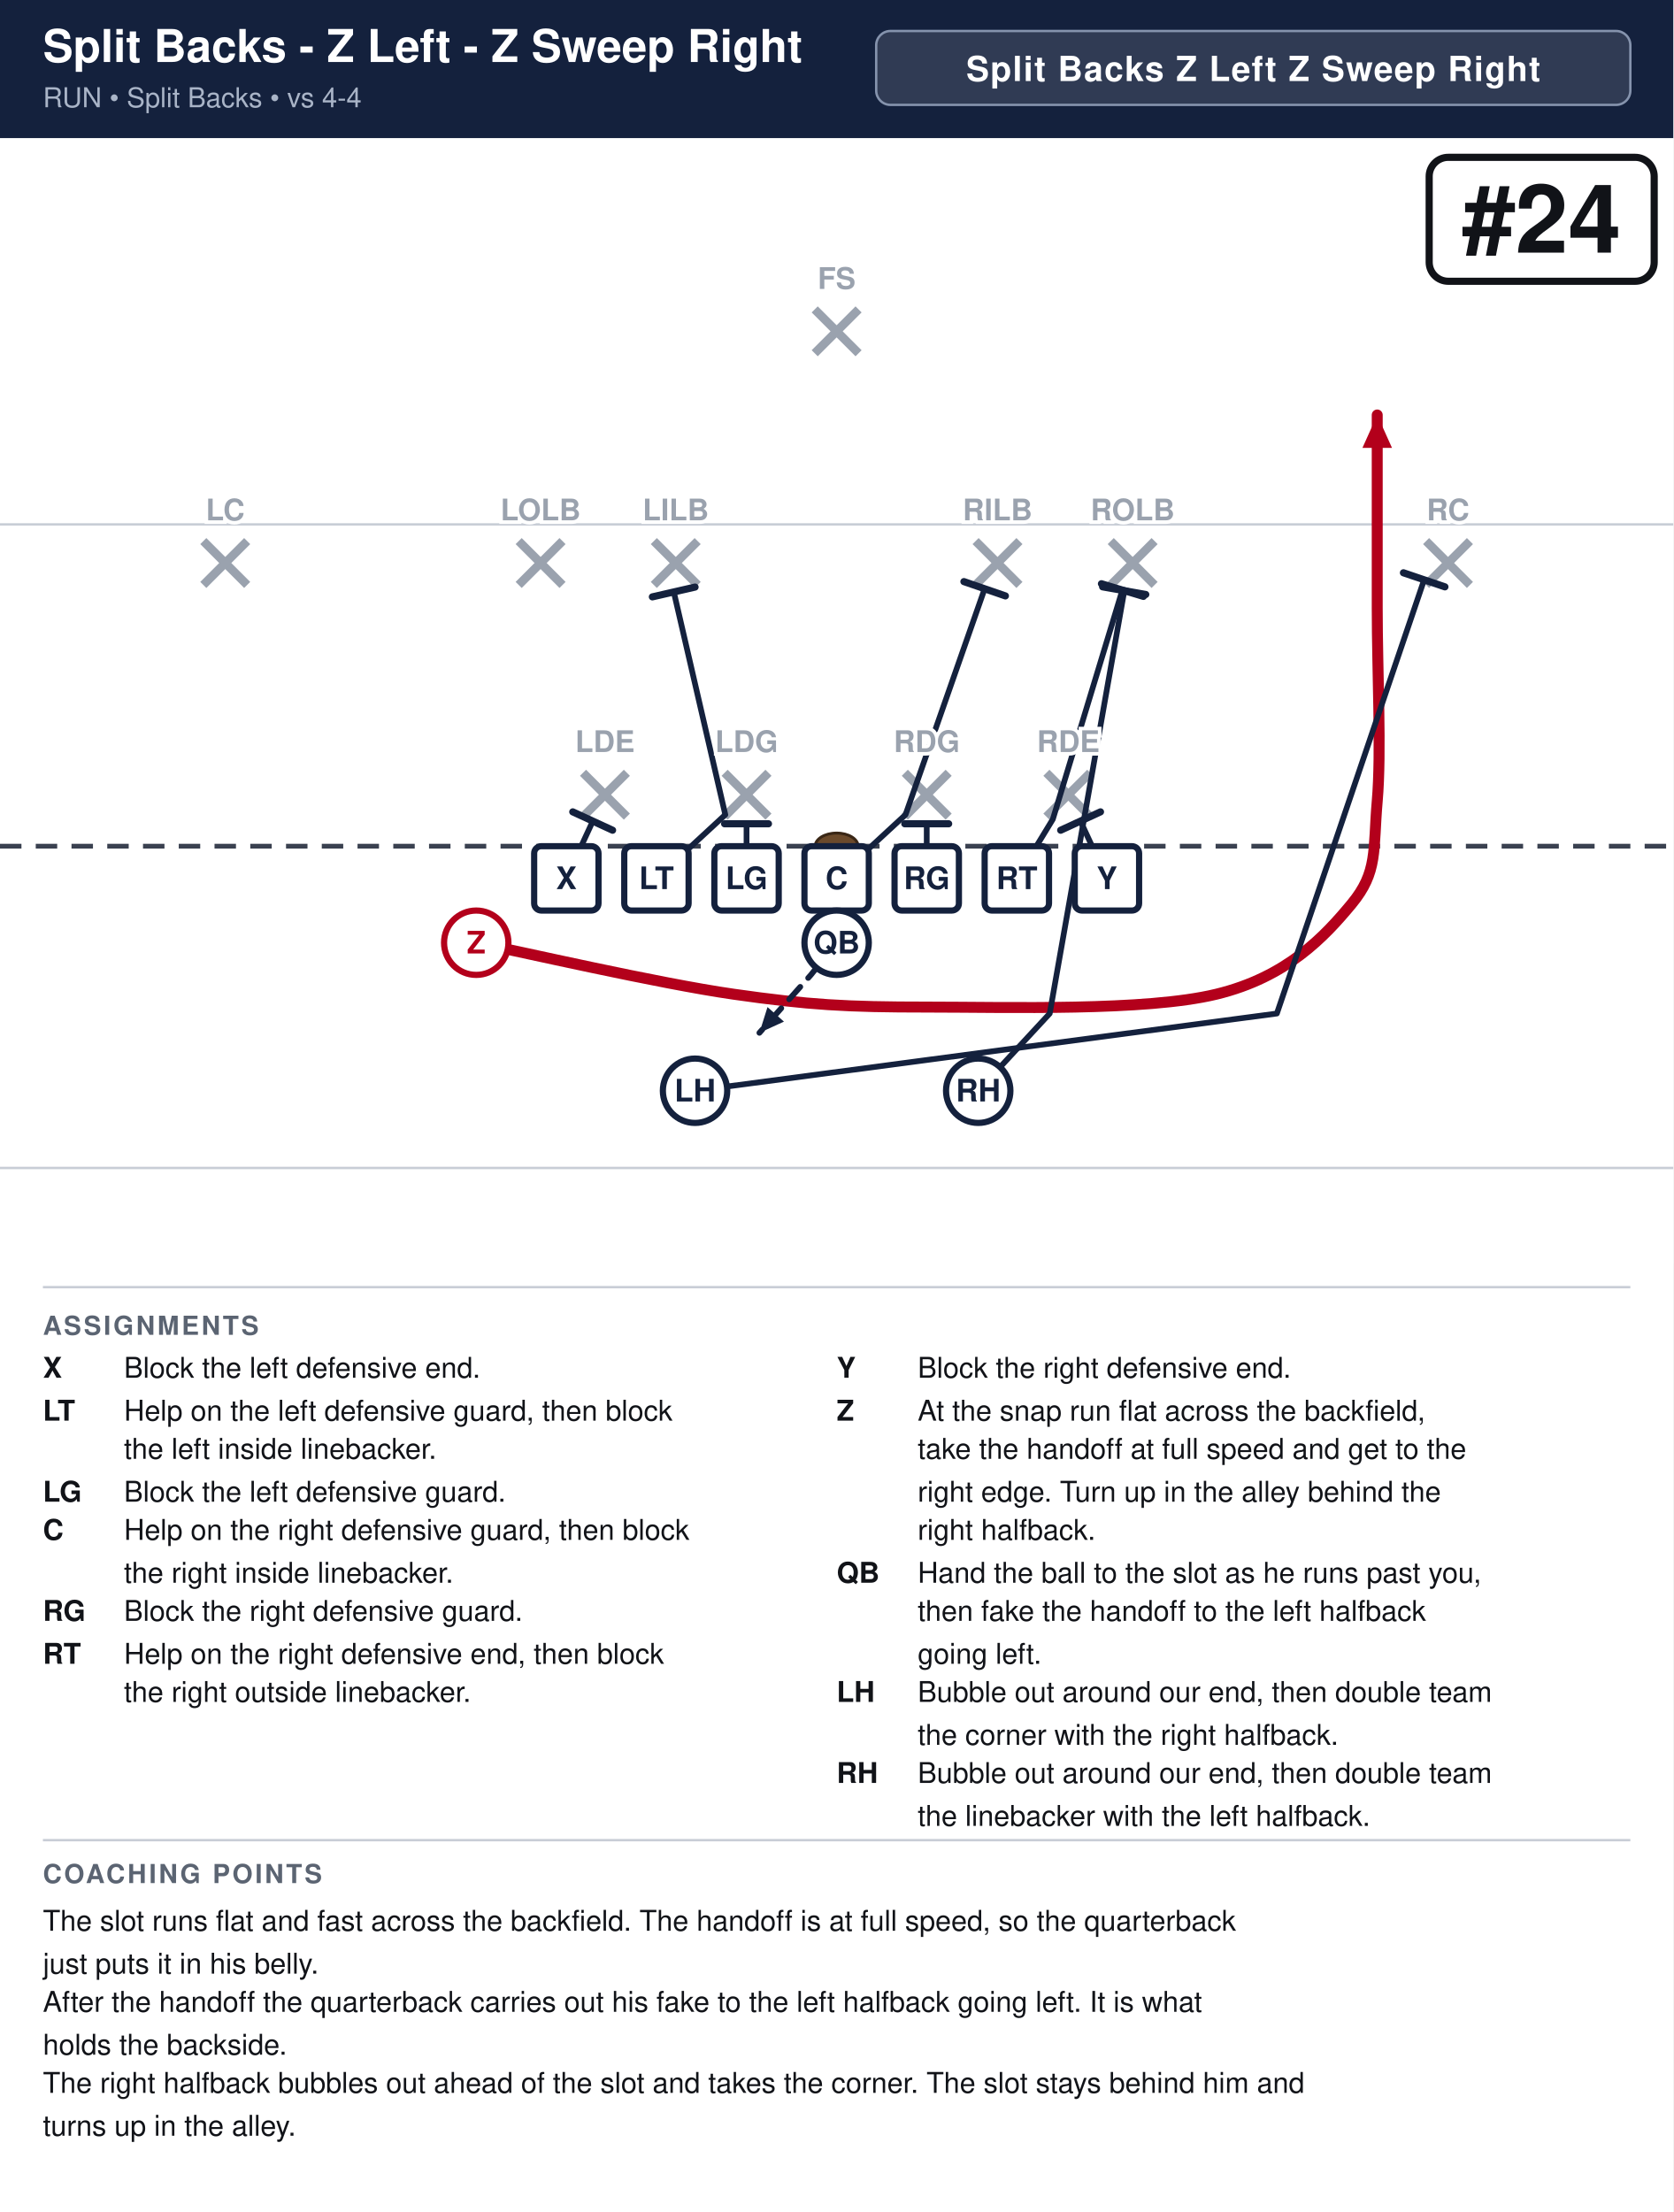
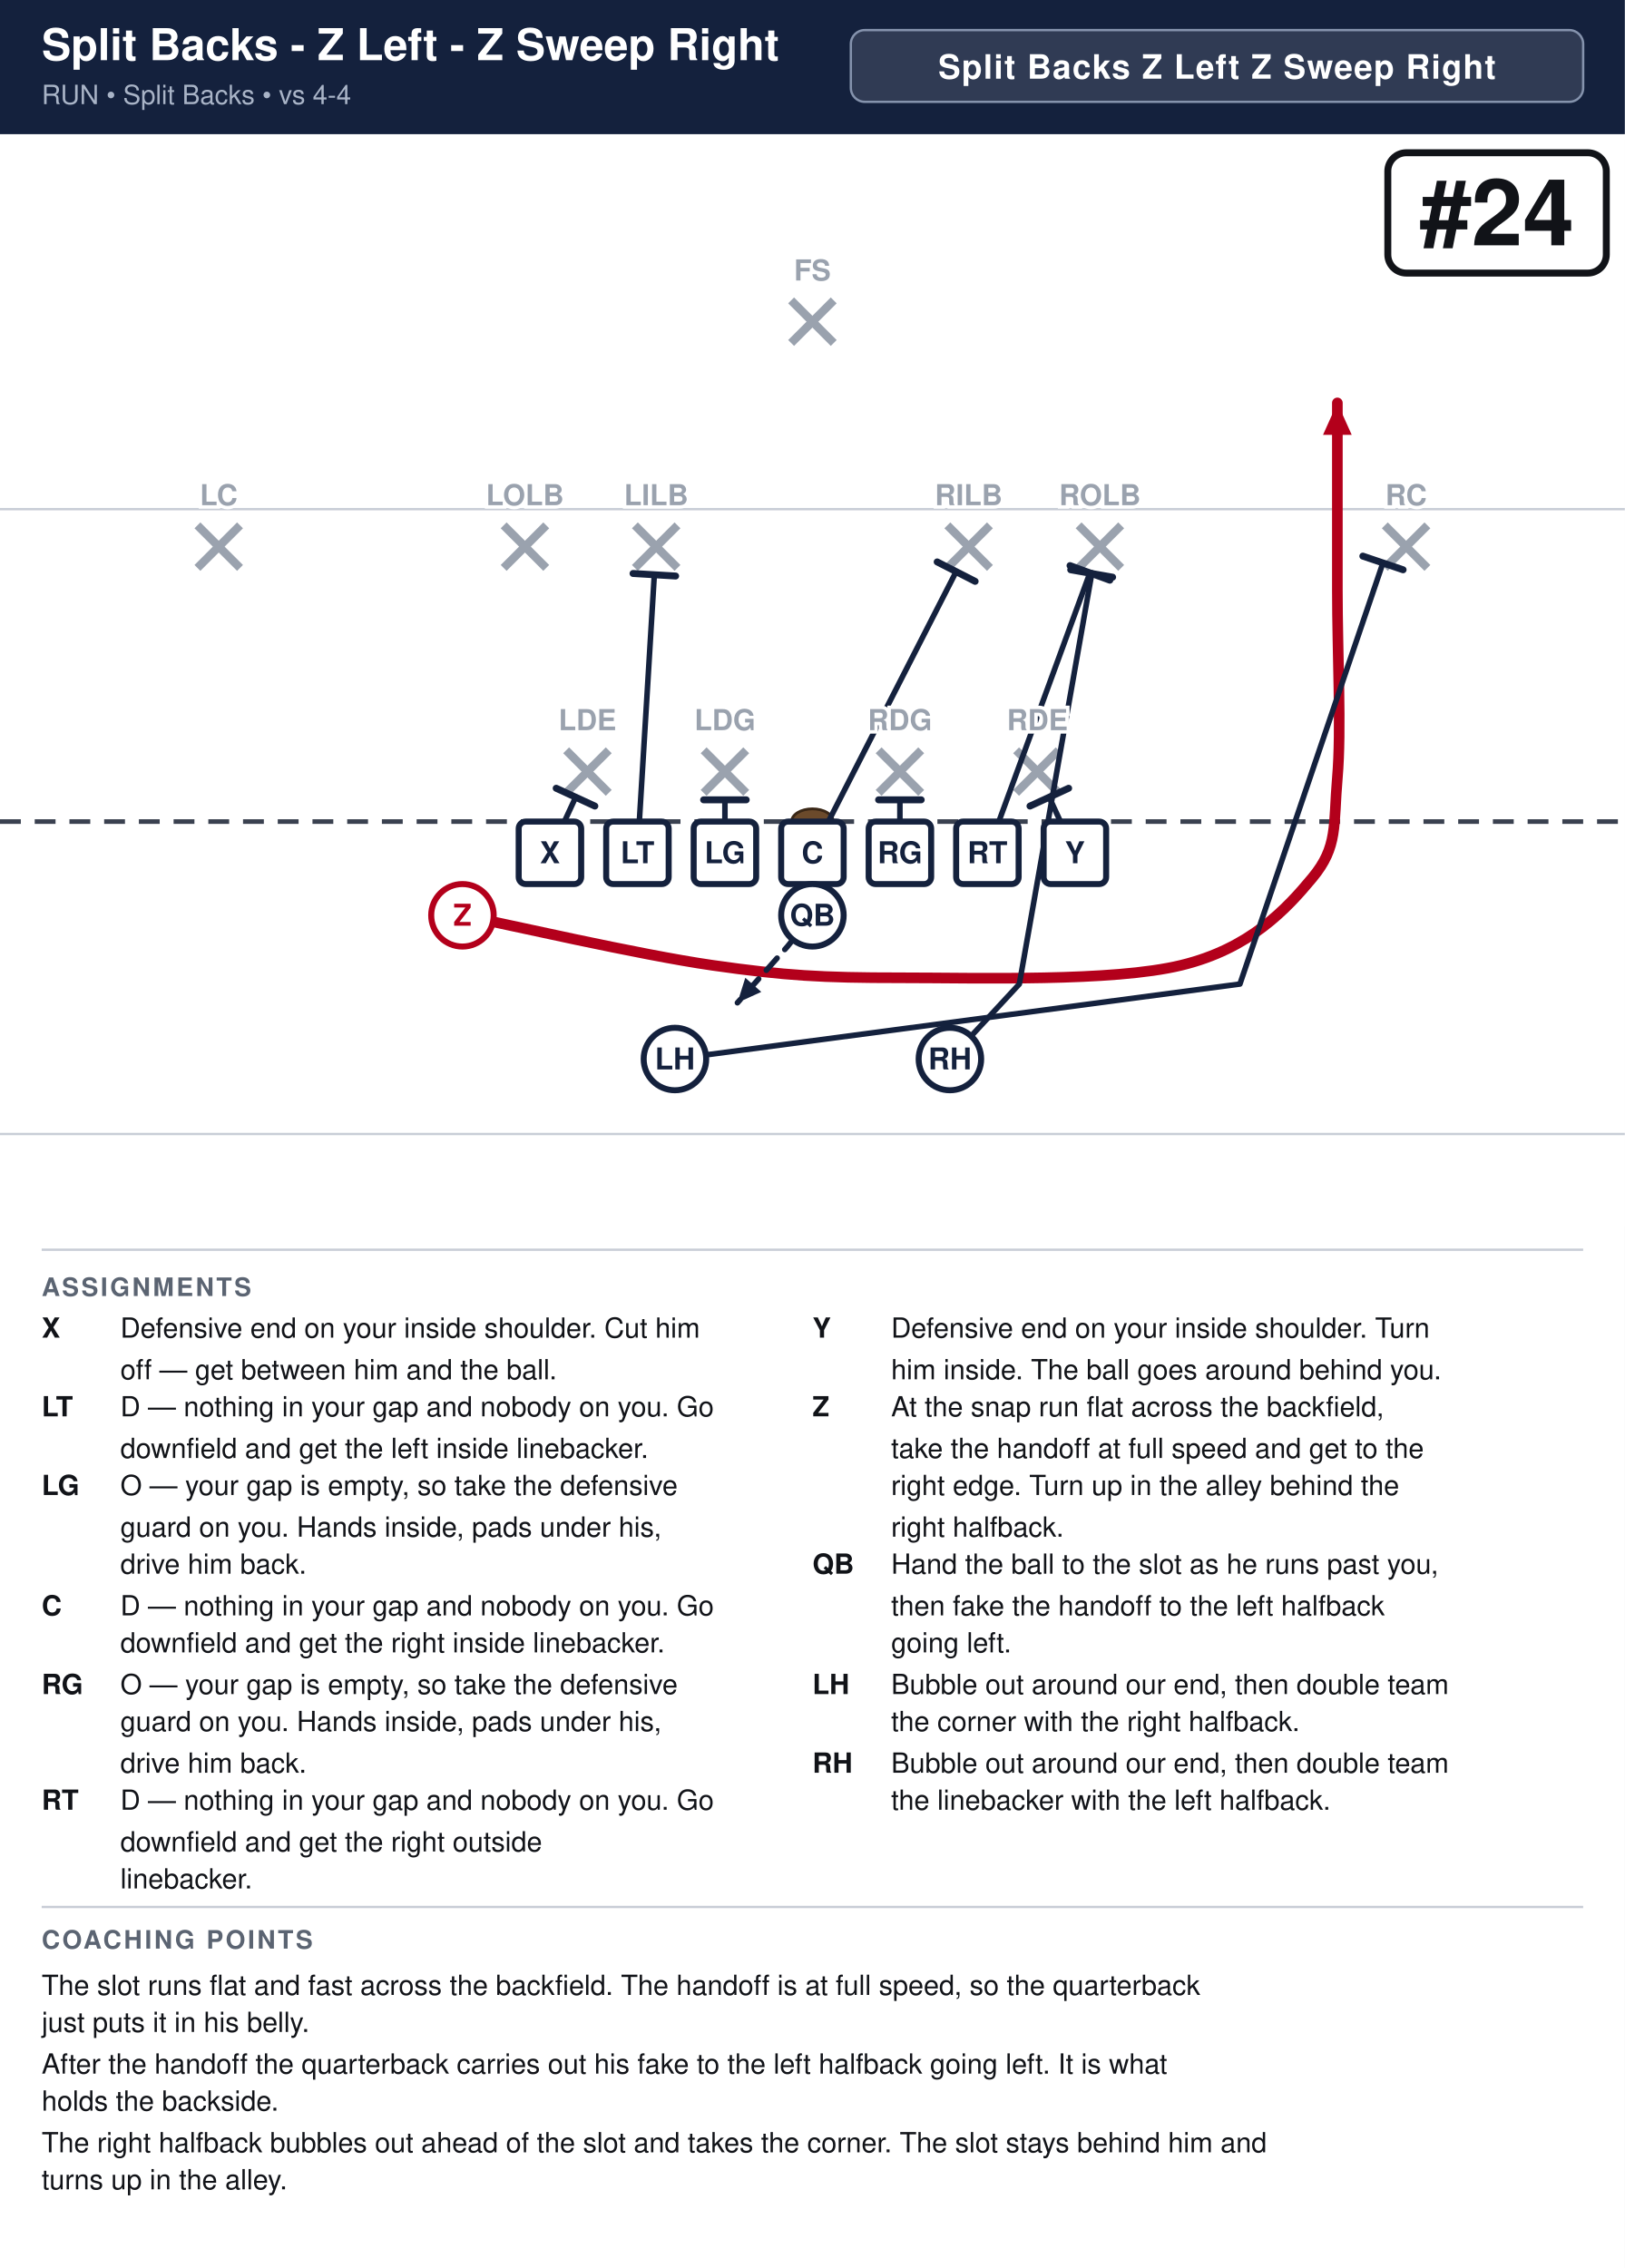
- <svg xmlns="http://www.w3.org/2000/svg" width="702" height="928" viewBox="0 0 702 928" font-family="Segoe UI, Helvetica, Arial, sans-serif">
+ <svg xmlns="http://www.w3.org/2000/svg" width="702" height="980" viewBox="0 0 702 980" font-family="Segoe UI, Helvetica, Arial, sans-serif">
  <rect width="100%" height="100%" fill="#ffffff" />
  <rect x="0" y="0" width="702" height="58" fill="#14213d" />
  <text x="18" y="26" font-size="19.0" font-weight="700" fill="#ffffff">Split Backs - Z Left - Z Sweep Right</text>
  <text x="18" y="45" font-size="11.5" fill="#a9b4c7">RUN  •  Split Backs  •  vs 4-4</text>
  <rect x="367.6" y="13" width="316.4" height="31" rx="6" fill="#ffffff" fill-opacity="0.12" stroke="#8593ad" stroke-width="1" />
  <text x="525.8" y="34" text-anchor="middle" font-size="14.5" font-weight="700" fill="#ffffff" letter-spacing="0.5">Split Backs Z Left Z Sweep Right</text>
  <clipPath id="fieldclip">
    <rect x="0" y="58" width="702" height="472" />
  </clipPath>
  <g clip-path="url(#fieldclip)">
    <g transform="translate(-0.0,31.0)">
      <rect x="0" y="0" width="702" height="513" fill="#ffffff" />
      <line x1="0" y1="459.0" x2="702" y2="459.0" stroke="#c8cdd6" stroke-width="1" />
      <line x1="0" y1="189.0" x2="702" y2="189.0" stroke="#c8cdd6" stroke-width="1" />
      <line x1="0" y1="324.0" x2="702" y2="324.0" stroke="#3a4150" stroke-width="2" stroke-dasharray="9 6" />
      <ellipse cx="351.0" cy="324.0" rx="9" ry="5.5" fill="#6b4a2b" stroke="#3a2716" stroke-width="1.2" />
      <line x1="244.6" y1="293.2" x2="263.0" y2="311.6" stroke="#9aa2ae" stroke-width="3.6" />
      <line x1="263.0" y1="293.2" x2="244.6" y2="311.6" stroke="#9aa2ae" stroke-width="3.6" />
      <line x1="304.0" y1="293.2" x2="322.4" y2="311.6" stroke="#9aa2ae" stroke-width="3.6" />
      <line x1="322.4" y1="293.2" x2="304.0" y2="311.6" stroke="#9aa2ae" stroke-width="3.6" />
      <line x1="379.6" y1="293.2" x2="398.0" y2="311.6" stroke="#9aa2ae" stroke-width="3.6" />
      <line x1="398.0" y1="293.2" x2="379.6" y2="311.6" stroke="#9aa2ae" stroke-width="3.6" />
      <line x1="439.0" y1="293.2" x2="457.4" y2="311.6" stroke="#9aa2ae" stroke-width="3.6" />
      <line x1="457.4" y1="293.2" x2="439.0" y2="311.6" stroke="#9aa2ae" stroke-width="3.6" />
      <line x1="217.6" y1="196.0" x2="236.0" y2="214.4" stroke="#9aa2ae" stroke-width="3.6" />
      <line x1="236.0" y1="196.0" x2="217.6" y2="214.4" stroke="#9aa2ae" stroke-width="3.6" />
      <line x1="274.3" y1="196.0" x2="292.7" y2="214.4" stroke="#9aa2ae" stroke-width="3.6" />
      <line x1="292.7" y1="196.0" x2="274.3" y2="214.4" stroke="#9aa2ae" stroke-width="3.6" />
      <line x1="409.3" y1="196.0" x2="427.7" y2="214.4" stroke="#9aa2ae" stroke-width="3.6" />
      <line x1="427.7" y1="196.0" x2="409.3" y2="214.4" stroke="#9aa2ae" stroke-width="3.6" />
      <line x1="466.0" y1="196.0" x2="484.4" y2="214.4" stroke="#9aa2ae" stroke-width="3.6" />
      <line x1="484.4" y1="196.0" x2="466.0" y2="214.4" stroke="#9aa2ae" stroke-width="3.6" />
      <line x1="85.3" y1="196.0" x2="103.7" y2="214.4" stroke="#9aa2ae" stroke-width="3.6" />
      <line x1="103.7" y1="196.0" x2="85.3" y2="214.4" stroke="#9aa2ae" stroke-width="3.6" />
      <line x1="598.3" y1="196.0" x2="616.7" y2="214.4" stroke="#9aa2ae" stroke-width="3.6" />
      <line x1="616.7" y1="196.0" x2="598.3" y2="214.4" stroke="#9aa2ae" stroke-width="3.6" />
      <line x1="341.8" y1="98.8" x2="360.2" y2="117.2" stroke="#9aa2ae" stroke-width="3.6" />
      <line x1="360.2" y1="98.8" x2="341.8" y2="117.2" stroke="#9aa2ae" stroke-width="3.6" />
      <path d="M237.6,337.5 L248.7,313.5" fill="none" stroke="#14213d" stroke-width="2.4" stroke-linecap="round" stroke-linejoin="round" />
      <line x1="240.3" y1="309.6" x2="257.0" y2="317.3" stroke="#14213d" stroke-width="3.0" stroke-linecap="round" />
-       <path d="M275.4,337.5 L304.3,310.8 L282.7,217.4" fill="none" stroke="#14213d" stroke-width="2.4" stroke-linecap="round" stroke-linejoin="round" />
-       <line x1="273.7" y1="219.4" x2="291.6" y2="215.3" stroke="#14213d" stroke-width="3.0" stroke-linecap="round" />
+       <path d="M275.4,337.5 L282.7,217.4" fill="none" stroke="#14213d" stroke-width="2.4" stroke-linecap="round" stroke-linejoin="round" />
+       <line x1="273.5" y1="216.8" x2="291.9" y2="217.9" stroke="#14213d" stroke-width="3.0" stroke-linecap="round" />
      <path d="M313.2,337.5 L313.2,314.6" fill="none" stroke="#14213d" stroke-width="2.4" stroke-linecap="round" stroke-linejoin="round" />
      <line x1="304.0" y1="314.6" x2="322.4" y2="314.6" stroke="#14213d" stroke-width="3.0" stroke-linecap="round" />
-       <path d="M351.0,337.5 L379.9,310.8 L413.1,216.0" fill="none" stroke="#14213d" stroke-width="2.4" stroke-linecap="round" stroke-linejoin="round" />
-       <line x1="404.4" y1="213.0" x2="421.8" y2="219.0" stroke="#14213d" stroke-width="3.0" stroke-linecap="round" />
+       <path d="M351.0,337.5 L413.1,216.0" fill="none" stroke="#14213d" stroke-width="2.4" stroke-linecap="round" stroke-linejoin="round" />
+       <line x1="404.9" y1="211.8" x2="421.3" y2="220.2" stroke="#14213d" stroke-width="3.0" stroke-linecap="round" />
      <path d="M388.8,337.5 L388.8,314.6" fill="none" stroke="#14213d" stroke-width="2.4" stroke-linecap="round" stroke-linejoin="round" />
      <line x1="379.6" y1="314.6" x2="398.0" y2="314.6" stroke="#14213d" stroke-width="3.0" stroke-linecap="round" />
-       <path d="M426.6,337.5 L441.7,312.7 L470.9,216.5" fill="none" stroke="#14213d" stroke-width="2.4" stroke-linecap="round" stroke-linejoin="round" />
-       <line x1="462.1" y1="213.9" x2="479.7" y2="219.2" stroke="#14213d" stroke-width="3.0" stroke-linecap="round" />
+       <path d="M426.6,337.5 L470.9,216.5" fill="none" stroke="#14213d" stroke-width="2.4" stroke-linecap="round" stroke-linejoin="round" />
+       <line x1="462.3" y1="213.4" x2="479.5" y2="219.7" stroke="#14213d" stroke-width="3.0" stroke-linecap="round" />
      <path d="M464.4,337.5 L453.3,313.5" fill="none" stroke="#14213d" stroke-width="2.4" stroke-linecap="round" stroke-linejoin="round" />
      <line x1="445.0" y1="317.3" x2="461.7" y2="309.6" stroke="#14213d" stroke-width="3.0" stroke-linecap="round" />
      <path d="M199.8,364.5 C217.8,368.1 276.3,381.6 307.8,386.1 C339.3,390.6 355.1,391.5 388.8,391.5 C422.6,391.5 480.6,393.3 510.3,386.1 C540.0,378.9 555.8,361.8 567.0,348.3 C578.2,334.8 576.0,325.8 577.8,305.1 C579.6,284.4 577.8,251.1 577.8,224.1 C577.8,197.1 577.8,156.6 577.8,143.1" fill="none" stroke="#b3001b" stroke-width="4.6" stroke-linecap="round" stroke-linejoin="round" />
      <polygon points="577.8,143.1 584.0,156.9 571.6,156.9" fill="#b3001b" />
      <path d="M351.0,364.5 L340.2,378.0 L318.6,402.3" fill="none" stroke="#14213d" stroke-width="2.4" stroke-linecap="round" stroke-linejoin="round" stroke-dasharray="7 5" />
      <polygon points="318.6,402.3 322.0,391.5 328.9,397.6" fill="#14213d" />
      <path d="M291.6,426.6 L535.7,394.2 L597.5,212.2" fill="none" stroke="#14213d" stroke-width="2.4" stroke-linecap="round" stroke-linejoin="round" />
      <line x1="588.8" y1="209.3" x2="606.2" y2="215.2" stroke="#14213d" stroke-width="3.0" stroke-linecap="round" />
      <path d="M410.4,426.6 L440.4,394.2 L471.7,216.8" fill="none" stroke="#14213d" stroke-width="2.4" stroke-linecap="round" stroke-linejoin="round" />
      <line x1="462.6" y1="215.2" x2="480.7" y2="218.4" stroke="#14213d" stroke-width="3.0" stroke-linecap="round" />
      <rect x="224.1" y="324.0" width="27.0" height="27.0" rx="3" fill="#ffffff" stroke="#14213d" stroke-width="2.6" />
      <text x="237.6" y="342.0" text-anchor="middle" font-size="13" font-weight="700" fill="#14213d">X</text>
      <rect x="261.9" y="324.0" width="27.0" height="27.0" rx="3" fill="#ffffff" stroke="#14213d" stroke-width="2.6" />
      <text x="275.4" y="342.0" text-anchor="middle" font-size="13" font-weight="700" fill="#14213d">LT</text>
      <rect x="299.7" y="324.0" width="27.0" height="27.0" rx="3" fill="#ffffff" stroke="#14213d" stroke-width="2.6" />
      <text x="313.2" y="342.0" text-anchor="middle" font-size="13" font-weight="700" fill="#14213d">LG</text>
      <rect x="337.5" y="324.0" width="27.0" height="27.0" rx="3" fill="#ffffff" stroke="#14213d" stroke-width="2.6" />
      <text x="351.0" y="342.0" text-anchor="middle" font-size="13" font-weight="700" fill="#14213d">C</text>
      <rect x="375.3" y="324.0" width="27.0" height="27.0" rx="3" fill="#ffffff" stroke="#14213d" stroke-width="2.6" />
      <text x="388.8" y="342.0" text-anchor="middle" font-size="13" font-weight="700" fill="#14213d">RG</text>
      <rect x="413.1" y="324.0" width="27.0" height="27.0" rx="3" fill="#ffffff" stroke="#14213d" stroke-width="2.6" />
      <text x="426.6" y="342.0" text-anchor="middle" font-size="13" font-weight="700" fill="#14213d">RT</text>
      <rect x="450.9" y="324.0" width="27.0" height="27.0" rx="3" fill="#ffffff" stroke="#14213d" stroke-width="2.6" />
      <text x="464.4" y="342.0" text-anchor="middle" font-size="13" font-weight="700" fill="#14213d">Y</text>
      <circle cx="199.8" cy="364.5" r="13.5" fill="#ffffff" stroke="#b3001b" stroke-width="2.6" />
      <text x="199.8" y="369.0" text-anchor="middle" font-size="13" font-weight="700" fill="#b3001b">Z</text>
      <circle cx="351.0" cy="364.5" r="13.5" fill="#ffffff" stroke="#14213d" stroke-width="2.6" />
      <text x="351.0" y="369.0" text-anchor="middle" font-size="13" font-weight="700" fill="#14213d">QB</text>
      <circle cx="291.6" cy="426.6" r="13.5" fill="#ffffff" stroke="#14213d" stroke-width="2.6" />
      <text x="291.6" y="431.1" text-anchor="middle" font-size="13" font-weight="700" fill="#14213d">LH</text>
      <circle cx="410.4" cy="426.6" r="13.5" fill="#ffffff" stroke="#14213d" stroke-width="2.6" />
      <text x="410.4" y="431.1" text-anchor="middle" font-size="13" font-weight="700" fill="#14213d">RH</text>
      <text x="253.8" y="284.5" text-anchor="middle" font-size="12.5" fill="#9aa2ae" font-weight="600" stroke="#fff" stroke-width="3" paint-order="stroke">LDE</text>
      <text x="313.2" y="284.5" text-anchor="middle" font-size="12.5" fill="#9aa2ae" font-weight="600" stroke="#fff" stroke-width="3" paint-order="stroke">LDG</text>
      <text x="388.8" y="284.5" text-anchor="middle" font-size="12.5" fill="#9aa2ae" font-weight="600" stroke="#fff" stroke-width="3" paint-order="stroke">RDG</text>
      <text x="448.2" y="284.5" text-anchor="middle" font-size="12.5" fill="#9aa2ae" font-weight="600" stroke="#fff" stroke-width="3" paint-order="stroke">RDE</text>
      <text x="226.8" y="187.3" text-anchor="middle" font-size="12.5" fill="#9aa2ae" font-weight="600" stroke="#fff" stroke-width="3" paint-order="stroke">LOLB</text>
      <text x="283.5" y="187.3" text-anchor="middle" font-size="12.5" fill="#9aa2ae" font-weight="600" stroke="#fff" stroke-width="3" paint-order="stroke">LILB</text>
      <text x="418.5" y="187.3" text-anchor="middle" font-size="12.5" fill="#9aa2ae" font-weight="600" stroke="#fff" stroke-width="3" paint-order="stroke">RILB</text>
      <text x="475.2" y="187.3" text-anchor="middle" font-size="12.5" fill="#9aa2ae" font-weight="600" stroke="#fff" stroke-width="3" paint-order="stroke">ROLB</text>
      <text x="94.5" y="187.3" text-anchor="middle" font-size="12.5" fill="#9aa2ae" font-weight="600" stroke="#fff" stroke-width="3" paint-order="stroke">LC</text>
      <text x="607.5" y="187.3" text-anchor="middle" font-size="12.5" fill="#9aa2ae" font-weight="600" stroke="#fff" stroke-width="3" paint-order="stroke">RC</text>
      <text x="351.0" y="90.2" text-anchor="middle" font-size="12.5" fill="#9aa2ae" font-weight="600" stroke="#fff" stroke-width="3" paint-order="stroke">FS</text>
      <rect x="599.6" y="35.0" width="94.4" height="52.0" rx="8" fill="#ffffff" stroke="#111318" stroke-width="3" />
      <text x="646.8" y="75.0" text-anchor="middle" font-size="40" font-weight="800" fill="#111318">#24</text>
    </g>
  </g>
  <line x1="18" y1="540" x2="684" y2="540" stroke="#c8cdd6" stroke-width="1" />
  <text x="18" y="560" font-size="11" font-weight="700" fill="#5b6472" letter-spacing="1">ASSIGNMENTS</text>
  <text x="18" y="578" font-size="12" font-weight="700" fill="#111318">X</text>
-   <text x="52" y="578" font-size="12" fill="#111318">Block the left defensive end.</text>
-   <text x="18" y="596" font-size="12" font-weight="700" fill="#111318">LT</text>
-   <text x="52" y="596" font-size="12" fill="#111318">Help on the left defensive guard, then block</text>
-   <text x="52" y="612" font-size="12" fill="#111318">the left inside linebacker.</text>
-   <text x="18" y="630" font-size="12" font-weight="700" fill="#111318">LG</text>
-   <text x="52" y="630" font-size="12" fill="#111318">Block the left defensive guard.</text>
-   <text x="18" y="646" font-size="12" font-weight="700" fill="#111318">C</text>
-   <text x="52" y="646" font-size="12" fill="#111318">Help on the right defensive guard, then block</text>
-   <text x="52" y="664" font-size="12" fill="#111318">the right inside linebacker.</text>
-   <text x="18" y="680" font-size="12" font-weight="700" fill="#111318">RG</text>
-   <text x="52" y="680" font-size="12" fill="#111318">Block the right defensive guard.</text>
-   <text x="18" y="698" font-size="12" font-weight="700" fill="#111318">RT</text>
-   <text x="52" y="698" font-size="12" fill="#111318">Help on the right defensive end, then block</text>
-   <text x="52" y="714" font-size="12" fill="#111318">the right outside linebacker.</text>
+   <text x="52" y="578" font-size="12" fill="#111318">Defensive end on your inside shoulder. Cut him</text>
+   <text x="52" y="596" font-size="12" fill="#111318">off — get between him and the ball.</text>
+   <text x="18" y="612" font-size="12" font-weight="700" fill="#111318">LT</text>
+   <text x="52" y="612" font-size="12" fill="#111318">D — nothing in your gap and nobody on you. Go</text>
+   <text x="52" y="630" font-size="12" fill="#111318">downfield and get the left inside linebacker.</text>
+   <text x="18" y="646" font-size="12" font-weight="700" fill="#111318">LG</text>
+   <text x="52" y="646" font-size="12" fill="#111318">O — your gap is empty, so take the defensive</text>
+   <text x="52" y="664" font-size="12" fill="#111318">guard on you. Hands inside, pads under his,</text>
+   <text x="52" y="680" font-size="12" fill="#111318">drive him back.</text>
+   <text x="18" y="698" font-size="12" font-weight="700" fill="#111318">C</text>
+   <text x="52" y="698" font-size="12" fill="#111318">D — nothing in your gap and nobody on you. Go</text>
+   <text x="52" y="714" font-size="12" fill="#111318">downfield and get the right inside linebacker.</text>
+   <text x="18" y="732" font-size="12" font-weight="700" fill="#111318">RG</text>
+   <text x="52" y="732" font-size="12" fill="#111318">O — your gap is empty, so take the defensive</text>
+   <text x="52" y="748" font-size="12" fill="#111318">guard on you. Hands inside, pads under his,</text>
+   <text x="52" y="766" font-size="12" fill="#111318">drive him back.</text>
+   <text x="18" y="782" font-size="12" font-weight="700" fill="#111318">RT</text>
+   <text x="52" y="782" font-size="12" fill="#111318">D — nothing in your gap and nobody on you. Go</text>
+   <text x="52" y="800" font-size="12" fill="#111318">downfield and get the right outside</text>
+   <text x="52" y="816" font-size="12" fill="#111318">linebacker.</text>
  <text x="351" y="578" font-size="12" font-weight="700" fill="#111318">Y</text>
-   <text x="385" y="578" font-size="12" fill="#111318">Block the right defensive end.</text>
-   <text x="351" y="596" font-size="12" font-weight="700" fill="#111318">Z</text>
-   <text x="385" y="596" font-size="12" fill="#111318">At the snap run flat across the backfield,</text>
-   <text x="385" y="612" font-size="12" fill="#111318">take the handoff at full speed and get to the</text>
-   <text x="385" y="630" font-size="12" fill="#111318">right edge. Turn up in the alley behind the</text>
-   <text x="385" y="646" font-size="12" fill="#111318">right halfback.</text>
-   <text x="351" y="664" font-size="12" font-weight="700" fill="#111318">QB</text>
-   <text x="385" y="664" font-size="12" fill="#111318">Hand the ball to the slot as he runs past you,</text>
-   <text x="385" y="680" font-size="12" fill="#111318">then fake the handoff to the left halfback</text>
-   <text x="385" y="698" font-size="12" fill="#111318">going left.</text>
-   <text x="351" y="714" font-size="12" font-weight="700" fill="#111318">LH</text>
-   <text x="385" y="714" font-size="12" fill="#111318">Bubble out around our end, then double team</text>
-   <text x="385" y="732" font-size="12" fill="#111318">the corner with the right halfback.</text>
-   <text x="351" y="748" font-size="12" font-weight="700" fill="#111318">RH</text>
-   <text x="385" y="748" font-size="12" fill="#111318">Bubble out around our end, then double team</text>
-   <text x="385" y="766" font-size="12" fill="#111318">the linebacker with the left halfback.</text>
-   <line x1="18" y1="772" x2="684" y2="772" stroke="#c8cdd6" stroke-width="1" />
-   <text x="18" y="790" font-size="11" font-weight="700" fill="#5b6472" letter-spacing="1">COACHING POINTS</text>
-   <text x="18" y="810" font-size="12" fill="#111318">The slot runs flat and fast across the backfield. The handoff is at full speed, so the quarterback</text>
-   <text x="18" y="828" font-size="12" fill="#111318">just puts it in his belly.</text>
-   <text x="18" y="844" font-size="12" fill="#111318">After the handoff the quarterback carries out his fake to the left halfback going left. It is what</text>
-   <text x="18" y="862" font-size="12" fill="#111318">holds the backside.</text>
-   <text x="18" y="878" font-size="12" fill="#111318">The right halfback bubbles out ahead of the slot and takes the corner. The slot stays behind him and</text>
-   <text x="18" y="896" font-size="12" fill="#111318">turns up in the alley.</text>
+   <text x="385" y="578" font-size="12" fill="#111318">Defensive end on your inside shoulder. Turn</text>
+   <text x="385" y="596" font-size="12" fill="#111318">him inside. The ball goes around behind you.</text>
+   <text x="351" y="612" font-size="12" font-weight="700" fill="#111318">Z</text>
+   <text x="385" y="612" font-size="12" fill="#111318">At the snap run flat across the backfield,</text>
+   <text x="385" y="630" font-size="12" fill="#111318">take the handoff at full speed and get to the</text>
+   <text x="385" y="646" font-size="12" fill="#111318">right edge. Turn up in the alley behind the</text>
+   <text x="385" y="664" font-size="12" fill="#111318">right halfback.</text>
+   <text x="351" y="680" font-size="12" font-weight="700" fill="#111318">QB</text>
+   <text x="385" y="680" font-size="12" fill="#111318">Hand the ball to the slot as he runs past you,</text>
+   <text x="385" y="698" font-size="12" fill="#111318">then fake the handoff to the left halfback</text>
+   <text x="385" y="714" font-size="12" fill="#111318">going left.</text>
+   <text x="351" y="732" font-size="12" font-weight="700" fill="#111318">LH</text>
+   <text x="385" y="732" font-size="12" fill="#111318">Bubble out around our end, then double team</text>
+   <text x="385" y="748" font-size="12" fill="#111318">the corner with the right halfback.</text>
+   <text x="351" y="766" font-size="12" font-weight="700" fill="#111318">RH</text>
+   <text x="385" y="766" font-size="12" fill="#111318">Bubble out around our end, then double team</text>
+   <text x="385" y="782" font-size="12" fill="#111318">the linebacker with the left halfback.</text>
+   <line x1="18" y1="824" x2="684" y2="824" stroke="#c8cdd6" stroke-width="1" />
+   <text x="18" y="842" font-size="11" font-weight="700" fill="#5b6472" letter-spacing="1">COACHING POINTS</text>
+   <text x="18" y="862" font-size="12" fill="#111318">The slot runs flat and fast across the backfield. The handoff is at full speed, so the quarterback</text>
+   <text x="18" y="878" font-size="12" fill="#111318">just puts it in his belly.</text>
+   <text x="18" y="896" font-size="12" fill="#111318">After the handoff the quarterback carries out his fake to the left halfback going left. It is what</text>
+   <text x="18" y="912" font-size="12" fill="#111318">holds the backside.</text>
+   <text x="18" y="930" font-size="12" fill="#111318">The right halfback bubbles out ahead of the slot and takes the corner. The slot stays behind him and</text>
+   <text x="18" y="946" font-size="12" fill="#111318">turns up in the alley.</text>
</svg>
